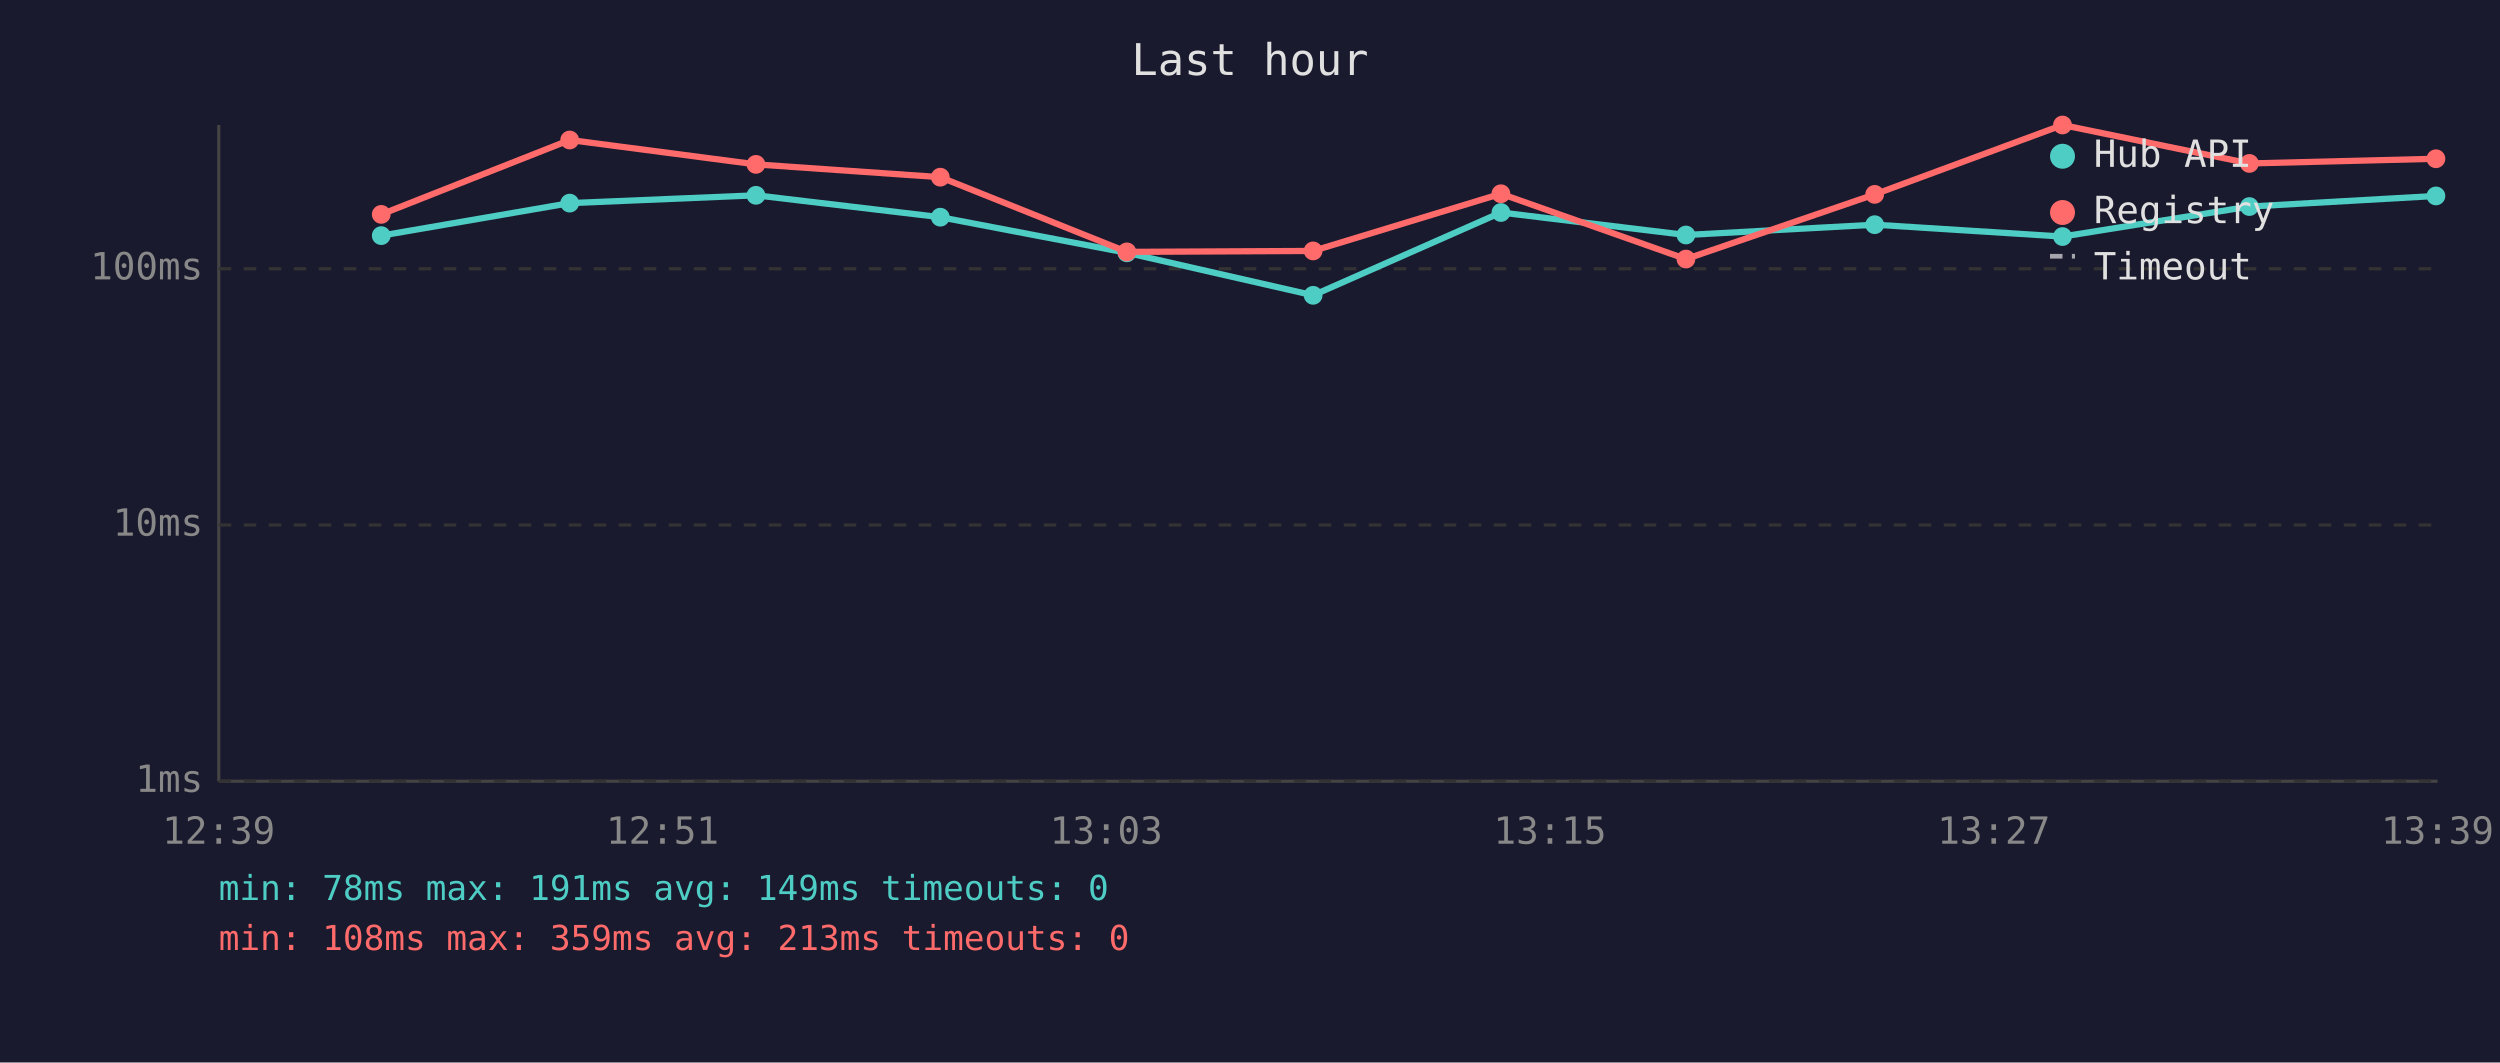
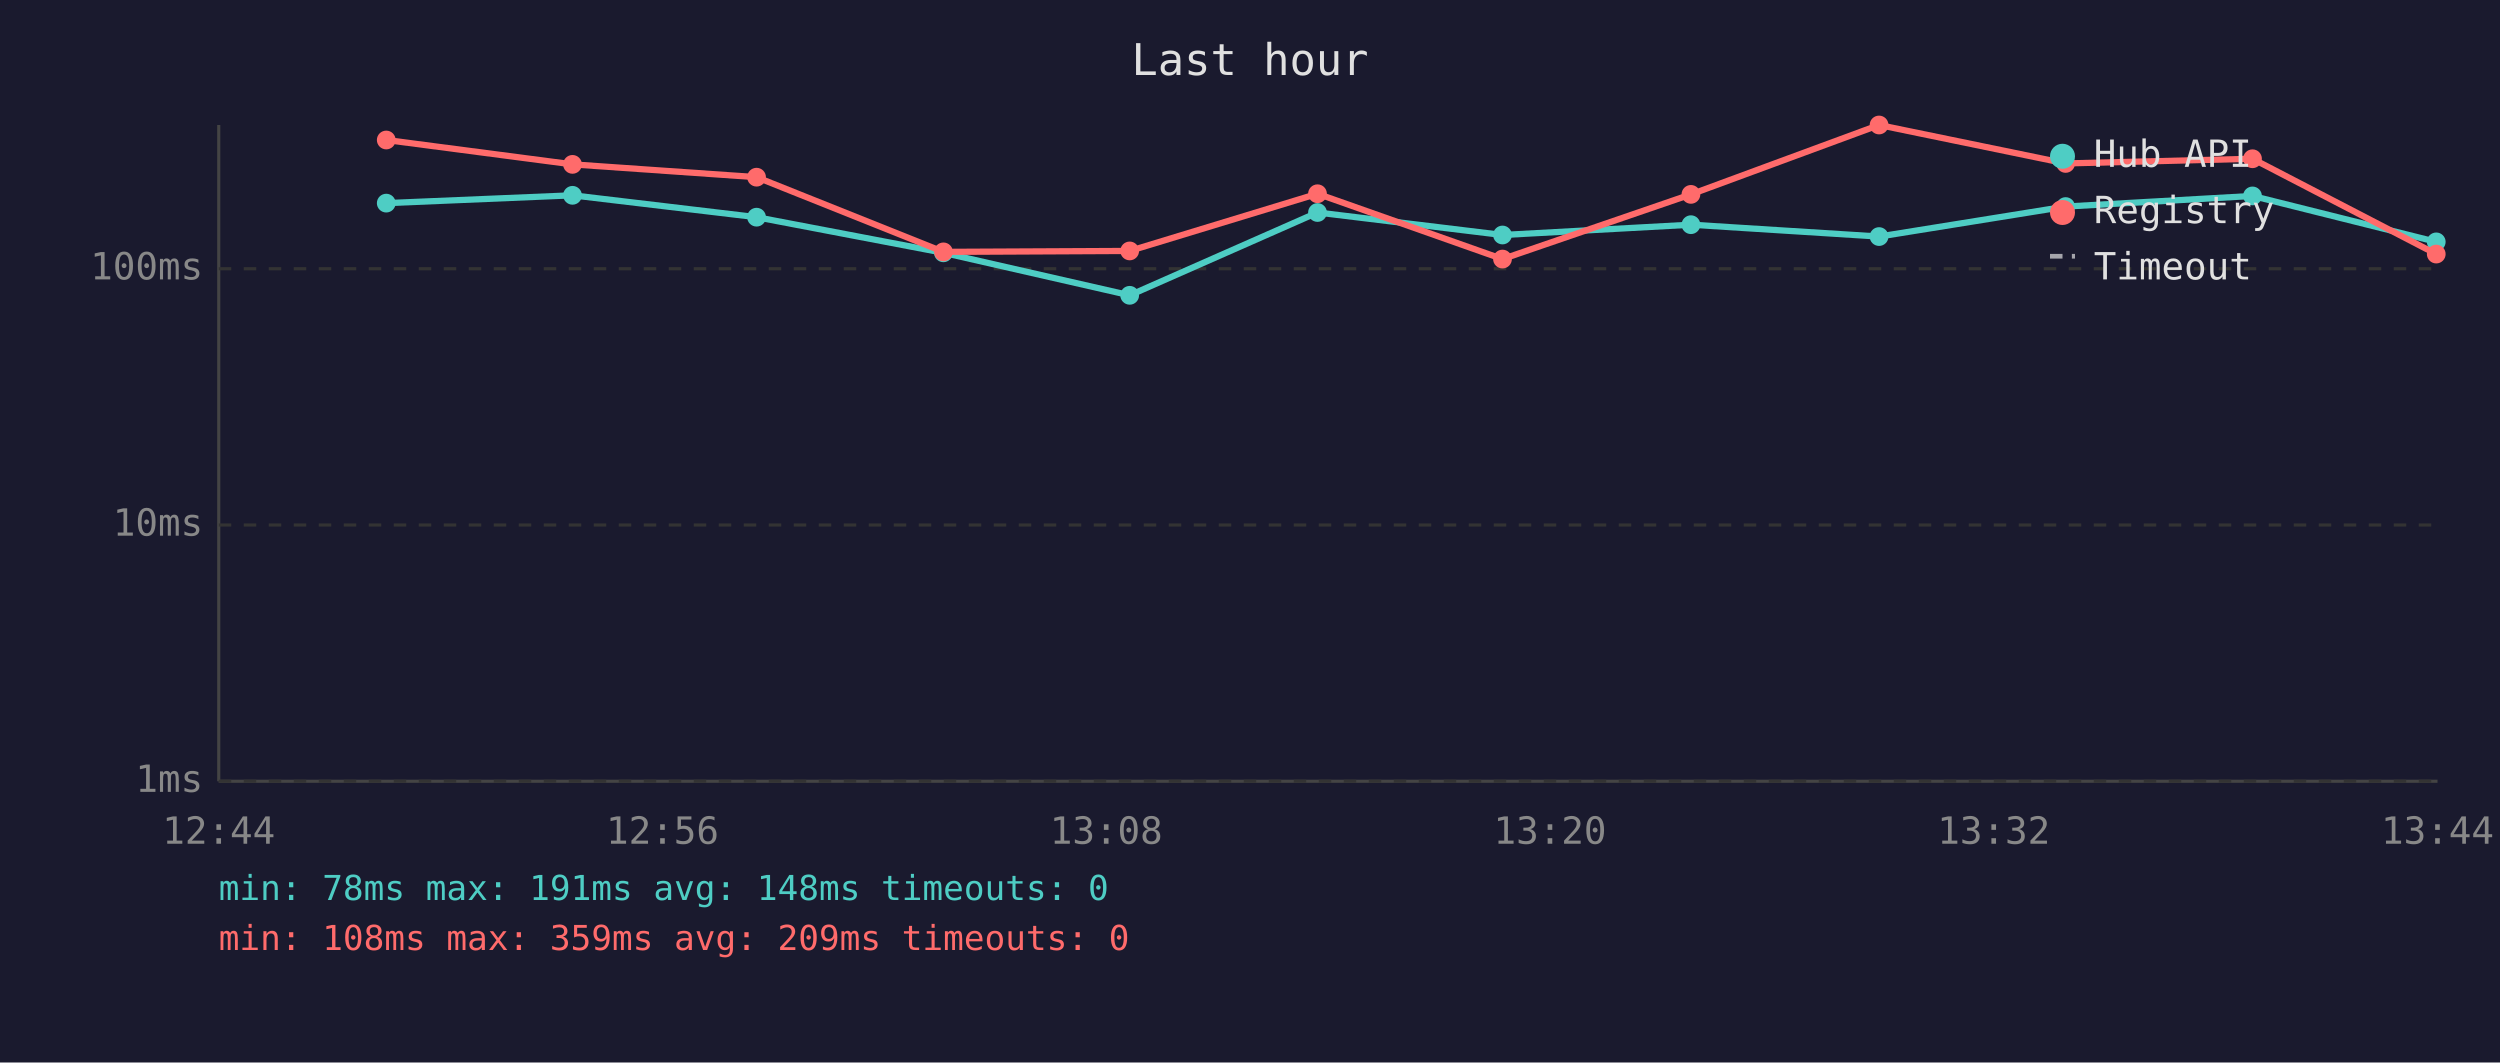
<svg xmlns="http://www.w3.org/2000/svg" viewBox="0 0 800 340" font-family="monospace" font-size="12">
  <rect width="800" height="340" fill="#1a1a2e" />
  <text x="400" y="24" fill="#e0e0e0" font-size="14" text-anchor="middle">Last hour</text>
  <line x1="70" y1="40" x2="70" y2="250" stroke="#444" stroke-width="1" />
  <line x1="70" y1="250" x2="780" y2="250" stroke="#444" stroke-width="1" />
  <line x1="70" y1="250" x2="780" y2="250" stroke="#333" stroke-width="1" stroke-dasharray="4" />
  <text x="65" y="250" fill="#888" text-anchor="end" dominant-baseline="middle">1ms</text>
  <line x1="70" y1="168" x2="780" y2="168" stroke="#333" stroke-width="1" stroke-dasharray="4" />
  <text x="65" y="168" fill="#888" text-anchor="end" dominant-baseline="middle">10ms</text>
  <line x1="70" y1="86" x2="780" y2="86" stroke="#333" stroke-width="1" stroke-dasharray="4" />
  <text x="65" y="86" fill="#888" text-anchor="end" dominant-baseline="middle">100ms</text>
-   <text x="70" y="270" fill="#888" text-anchor="middle">12:39</text>
-   <text x="212" y="270" fill="#888" text-anchor="middle">12:51</text>
-   <text x="354" y="270" fill="#888" text-anchor="middle">13:03</text>
-   <text x="496" y="270" fill="#888" text-anchor="middle">13:15</text>
-   <text x="638" y="270" fill="#888" text-anchor="middle">13:27</text>
-   <text x="780" y="270" fill="#888" text-anchor="middle">13:39</text>
-   <polyline points="122.0,75.4 182.3,65.0 241.9,62.5 300.9,69.5 360.6,80.9 420.2,94.5 480.3,68.0 539.5,75.2 599.9,71.9 660.0,75.7 719.8,66.1 779.5,62.7" fill="none" stroke="#4ecdc4" stroke-width="2" opacity="1" />
-   <circle cx="122.0" cy="75.4" r="3" fill="#4ecdc4" />
-   <circle cx="182.3" cy="65.0" r="3" fill="#4ecdc4" />
-   <circle cx="241.9" cy="62.5" r="3" fill="#4ecdc4" />
-   <circle cx="300.9" cy="69.5" r="3" fill="#4ecdc4" />
-   <circle cx="360.6" cy="80.9" r="3" fill="#4ecdc4" />
-   <circle cx="420.2" cy="94.5" r="3" fill="#4ecdc4" />
-   <circle cx="480.3" cy="68.0" r="3" fill="#4ecdc4" />
-   <circle cx="539.5" cy="75.2" r="3" fill="#4ecdc4" />
-   <circle cx="599.9" cy="71.9" r="3" fill="#4ecdc4" />
-   <circle cx="660.0" cy="75.7" r="3" fill="#4ecdc4" />
-   <circle cx="719.8" cy="66.1" r="3" fill="#4ecdc4" />
-   <circle cx="779.5" cy="62.7" r="3" fill="#4ecdc4" />
-   <polyline points="122.0,68.6 182.3,44.8 241.9,52.6 300.9,56.7 360.6,80.6 420.2,80.3 480.3,62.0 539.5,82.9 599.9,62.2 660.0,40.0 719.8,52.3 779.5,50.8" fill="none" stroke="#ff6b6b" stroke-width="2" opacity="1" />
-   <circle cx="122.0" cy="68.6" r="3" fill="#ff6b6b" />
-   <circle cx="182.3" cy="44.8" r="3" fill="#ff6b6b" />
-   <circle cx="241.9" cy="52.6" r="3" fill="#ff6b6b" />
-   <circle cx="300.9" cy="56.7" r="3" fill="#ff6b6b" />
-   <circle cx="360.6" cy="80.6" r="3" fill="#ff6b6b" />
-   <circle cx="420.2" cy="80.3" r="3" fill="#ff6b6b" />
-   <circle cx="480.3" cy="62.0" r="3" fill="#ff6b6b" />
-   <circle cx="539.5" cy="82.9" r="3" fill="#ff6b6b" />
-   <circle cx="599.9" cy="62.2" r="3" fill="#ff6b6b" />
-   <circle cx="660.0" cy="40.0" r="3" fill="#ff6b6b" />
-   <circle cx="719.8" cy="52.3" r="3" fill="#ff6b6b" />
-   <circle cx="779.5" cy="50.8" r="3" fill="#ff6b6b" />
+   <text x="70" y="270" fill="#888" text-anchor="middle">12:44</text>
+   <text x="212" y="270" fill="#888" text-anchor="middle">12:56</text>
+   <text x="354" y="270" fill="#888" text-anchor="middle">13:08</text>
+   <text x="496" y="270" fill="#888" text-anchor="middle">13:20</text>
+   <text x="638" y="270" fill="#888" text-anchor="middle">13:32</text>
+   <text x="780" y="270" fill="#888" text-anchor="middle">13:44</text>
+   <polyline points="123.6,65.0 183.2,62.5 242.1,69.5 301.9,80.9 361.5,94.5 421.6,68.0 480.8,75.2 541.1,71.9 601.3,75.7 661.0,66.1 720.8,62.7 779.6,77.4" fill="none" stroke="#4ecdc4" stroke-width="2" opacity="1" />
+   <circle cx="123.6" cy="65.0" r="3" fill="#4ecdc4" />
+   <circle cx="183.2" cy="62.5" r="3" fill="#4ecdc4" />
+   <circle cx="242.1" cy="69.5" r="3" fill="#4ecdc4" />
+   <circle cx="301.9" cy="80.9" r="3" fill="#4ecdc4" />
+   <circle cx="361.5" cy="94.5" r="3" fill="#4ecdc4" />
+   <circle cx="421.6" cy="68.0" r="3" fill="#4ecdc4" />
+   <circle cx="480.8" cy="75.2" r="3" fill="#4ecdc4" />
+   <circle cx="541.1" cy="71.9" r="3" fill="#4ecdc4" />
+   <circle cx="601.3" cy="75.7" r="3" fill="#4ecdc4" />
+   <circle cx="661.0" cy="66.1" r="3" fill="#4ecdc4" />
+   <circle cx="720.8" cy="62.7" r="3" fill="#4ecdc4" />
+   <circle cx="779.6" cy="77.4" r="3" fill="#4ecdc4" />
+   <polyline points="123.6,44.8 183.2,52.6 242.1,56.7 301.9,80.6 361.5,80.3 421.6,62.0 480.8,82.9 541.1,62.2 601.3,40.0 661.0,52.3 720.8,50.8 779.6,81.3" fill="none" stroke="#ff6b6b" stroke-width="2" opacity="1" />
+   <circle cx="123.6" cy="44.8" r="3" fill="#ff6b6b" />
+   <circle cx="183.2" cy="52.6" r="3" fill="#ff6b6b" />
+   <circle cx="242.1" cy="56.7" r="3" fill="#ff6b6b" />
+   <circle cx="301.9" cy="80.6" r="3" fill="#ff6b6b" />
+   <circle cx="361.5" cy="80.3" r="3" fill="#ff6b6b" />
+   <circle cx="421.6" cy="62.0" r="3" fill="#ff6b6b" />
+   <circle cx="480.8" cy="82.9" r="3" fill="#ff6b6b" />
+   <circle cx="541.1" cy="62.2" r="3" fill="#ff6b6b" />
+   <circle cx="601.3" cy="40.0" r="3" fill="#ff6b6b" />
+   <circle cx="661.0" cy="52.3" r="3" fill="#ff6b6b" />
+   <circle cx="720.8" cy="50.8" r="3" fill="#ff6b6b" />
+   <circle cx="779.6" cy="81.3" r="3" fill="#ff6b6b" />
  <circle cx="660" cy="50" r="4" fill="#4ecdc4" />
  <text x="670" y="50" fill="#e0e0e0" dominant-baseline="middle">Hub API</text>
  <circle cx="660" cy="68" r="4" fill="#ff6b6b" />
  <text x="670" y="68" fill="#e0e0e0" dominant-baseline="middle">Registry</text>
  <line x1="656" y1="82" x2="664" y2="82" stroke="#e0e0e0" stroke-width="1.5" stroke-dasharray="4,3" opacity="0.7" />
  <text x="670" y="86" fill="#e0e0e0" dominant-baseline="middle">Timeout</text>
-   <text x="70" y="288" fill="#4ecdc4" font-size="11">min: 78ms  max: 191ms  avg: 149ms  timeouts: 0</text>
-   <text x="70" y="304" fill="#ff6b6b" font-size="11">min: 108ms  max: 359ms  avg: 213ms  timeouts: 0</text>
+   <text x="70" y="288" fill="#4ecdc4" font-size="11">min: 78ms  max: 191ms  avg: 148ms  timeouts: 0</text>
+   <text x="70" y="304" fill="#ff6b6b" font-size="11">min: 108ms  max: 359ms  avg: 209ms  timeouts: 0</text>
</svg>
